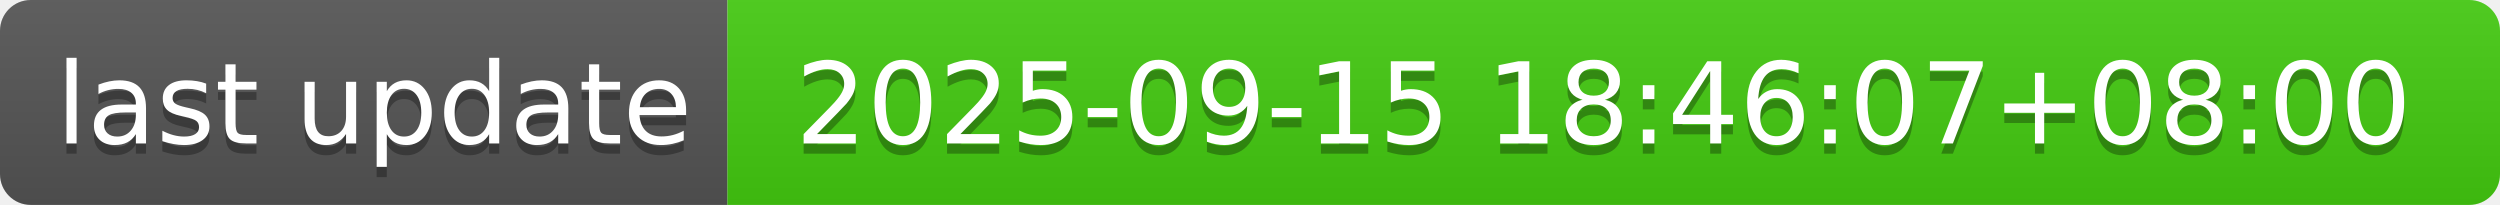
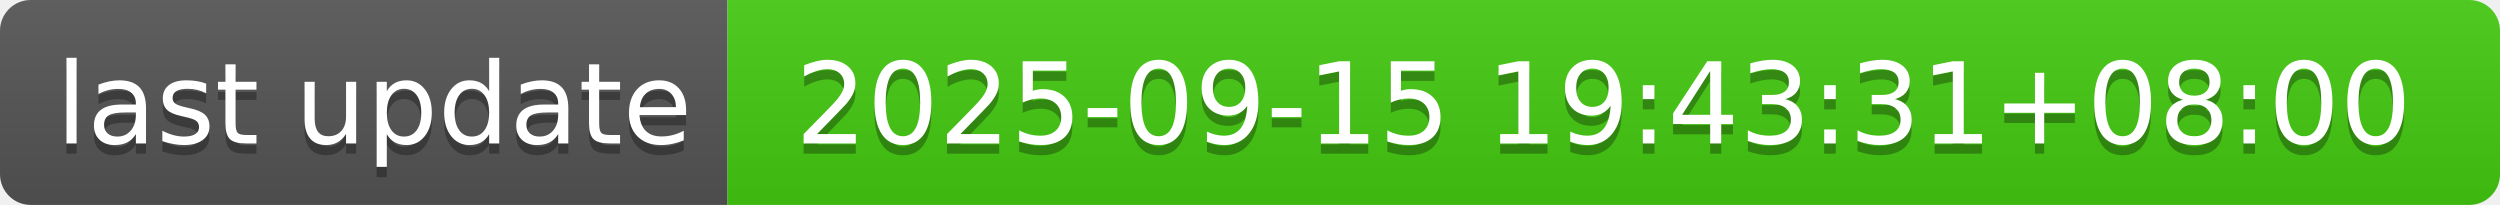
- <svg xmlns="http://www.w3.org/2000/svg" width="244" height="20" role="img" aria-label="last update: 2025-09-15 18:46:07+08:00">
+ <svg xmlns="http://www.w3.org/2000/svg" width="244" height="20" role="img" aria-label="last update: 2025-09-15 19:43:31+08:00">
  <linearGradient id="s" x2="0" y2="100%">
    <stop offset="0" stop-color="#bbb" stop-opacity=".1" />
    <stop offset="1" stop-opacity=".1" />
  </linearGradient>
  <clipPath id="r">
    <rect width="244" height="20" rx="3" fill="#fff" />
  </clipPath>
  <g clip-path="url(#r)">
    <rect width="71" height="20" fill="#555" />
    <rect x="71" width="173" height="20" fill="#4c1" />
    <rect width="244" height="20" fill="url(#s)" />
  </g>
  <g fill="#fff" text-anchor="middle" font-family="Verdana,Geneva,DejaVu Sans,sans-serif" text-rendering="geometricPrecision" font-size="110">
    <text aria-hidden="true" x="365" y="150" fill="#010101" fill-opacity=".3" transform="scale(.1)" textLength="610">last update</text>
    <text x="365" y="140" transform="scale(.1)" fill="#fff" textLength="610">last update</text>
-     <text aria-hidden="true" x="1565" y="150" fill="#010101" fill-opacity=".3" transform="scale(.1)" textLength="1630">2025-09-15 18:46:07+08:00</text>
-     <text x="1565" y="140" transform="scale(.1)" fill="#fff" textLength="1630">2025-09-15 18:46:07+08:00</text>
+     <text aria-hidden="true" x="1565" y="150" fill="#010101" fill-opacity=".3" transform="scale(.1)" textLength="1630">2025-09-15 19:43:31+08:00</text>
+     <text x="1565" y="140" transform="scale(.1)" fill="#fff" textLength="1630">2025-09-15 19:43:31+08:00</text>
  </g>
</svg>
